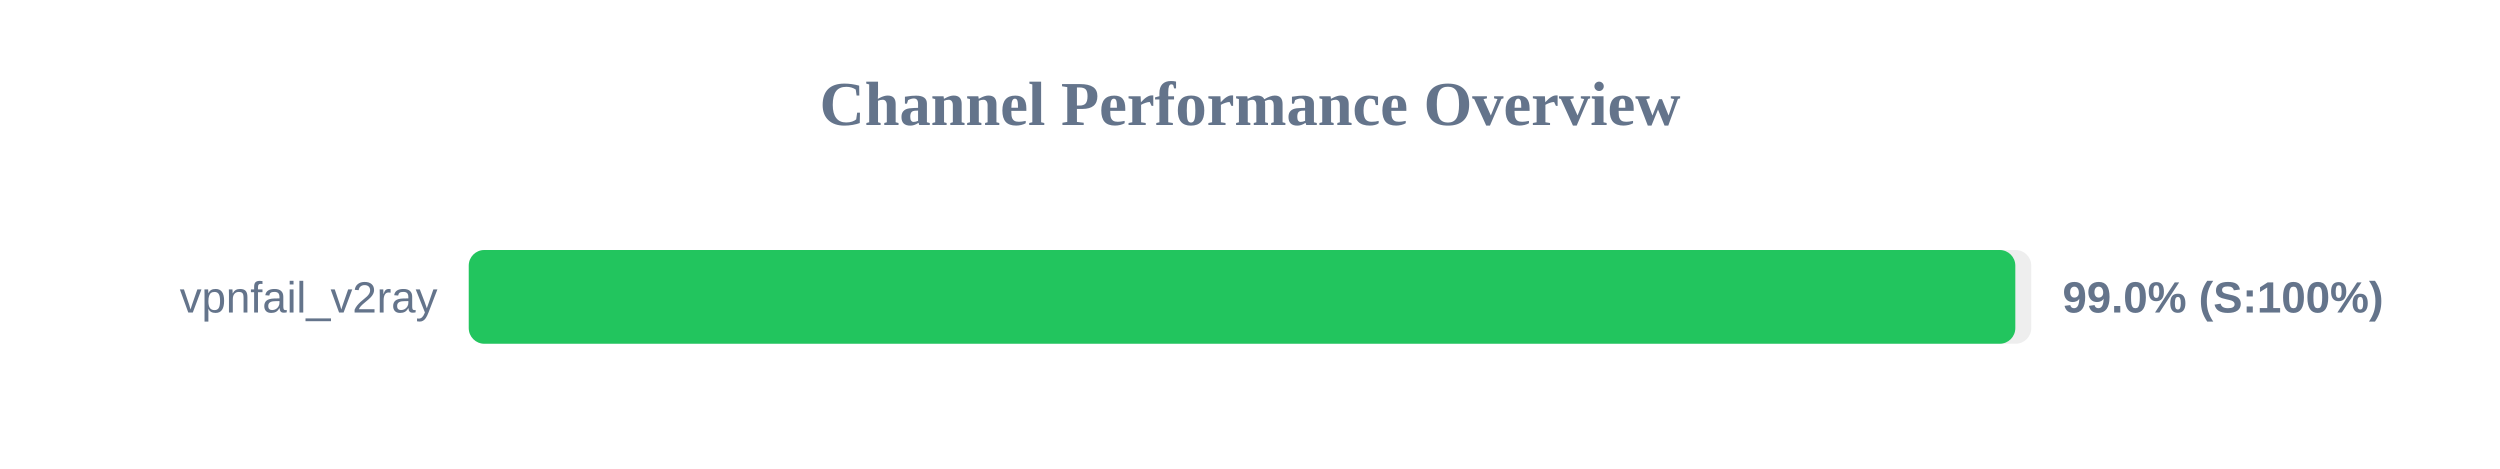
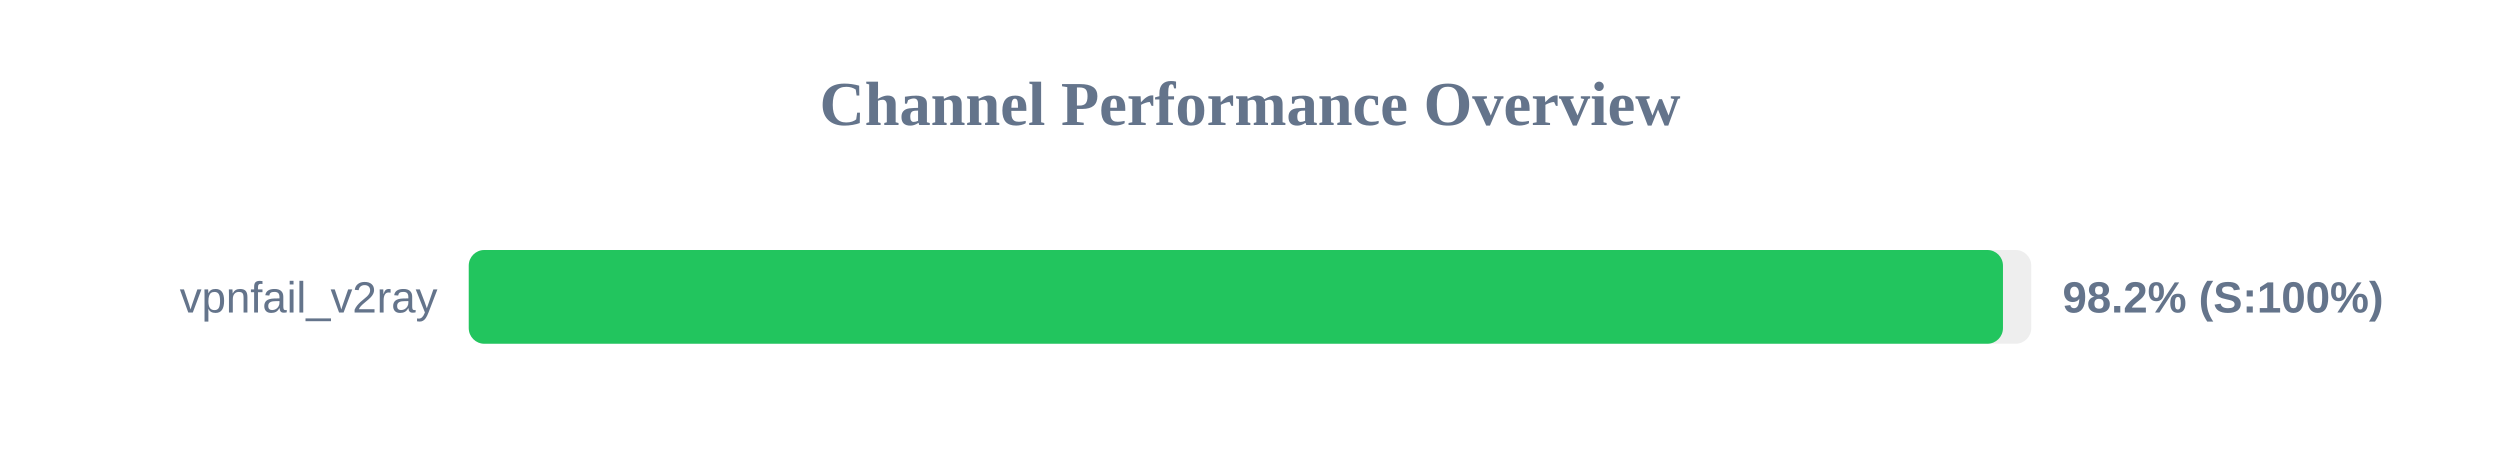
<svg xmlns="http://www.w3.org/2000/svg" width="800" height="150" version="1.1">
  <style>
        .row { font: 14px Arial; fill: #64748b; }
        .score { font: bold 14px Arial; fill: #64748b; }
    </style>
  <text x="400" y="40" text-anchor="middle" font-size="20px" font-weight="bold" fill="#64748b">Channel Performance Overview</text>
  <rect x="150" y="80" width="500" height="30" fill="#eee" rx="5" />
-   <rect x="150" y="80" width="494.9" height="30" fill="#22c55e" rx="5" />
+   <rect x="150" y="80" width="490.95" height="30" fill="#22c55e" rx="5" />
  <text x="140" y="100" text-anchor="end" class="row">vpnfail_v2ray</text>
-   <text x="660" y="100" text-anchor="start" class="score">99.0% (S:100%)</text>
+   <text x="660" y="100" text-anchor="start" class="score">98.2% (S:100%)</text>
</svg>
